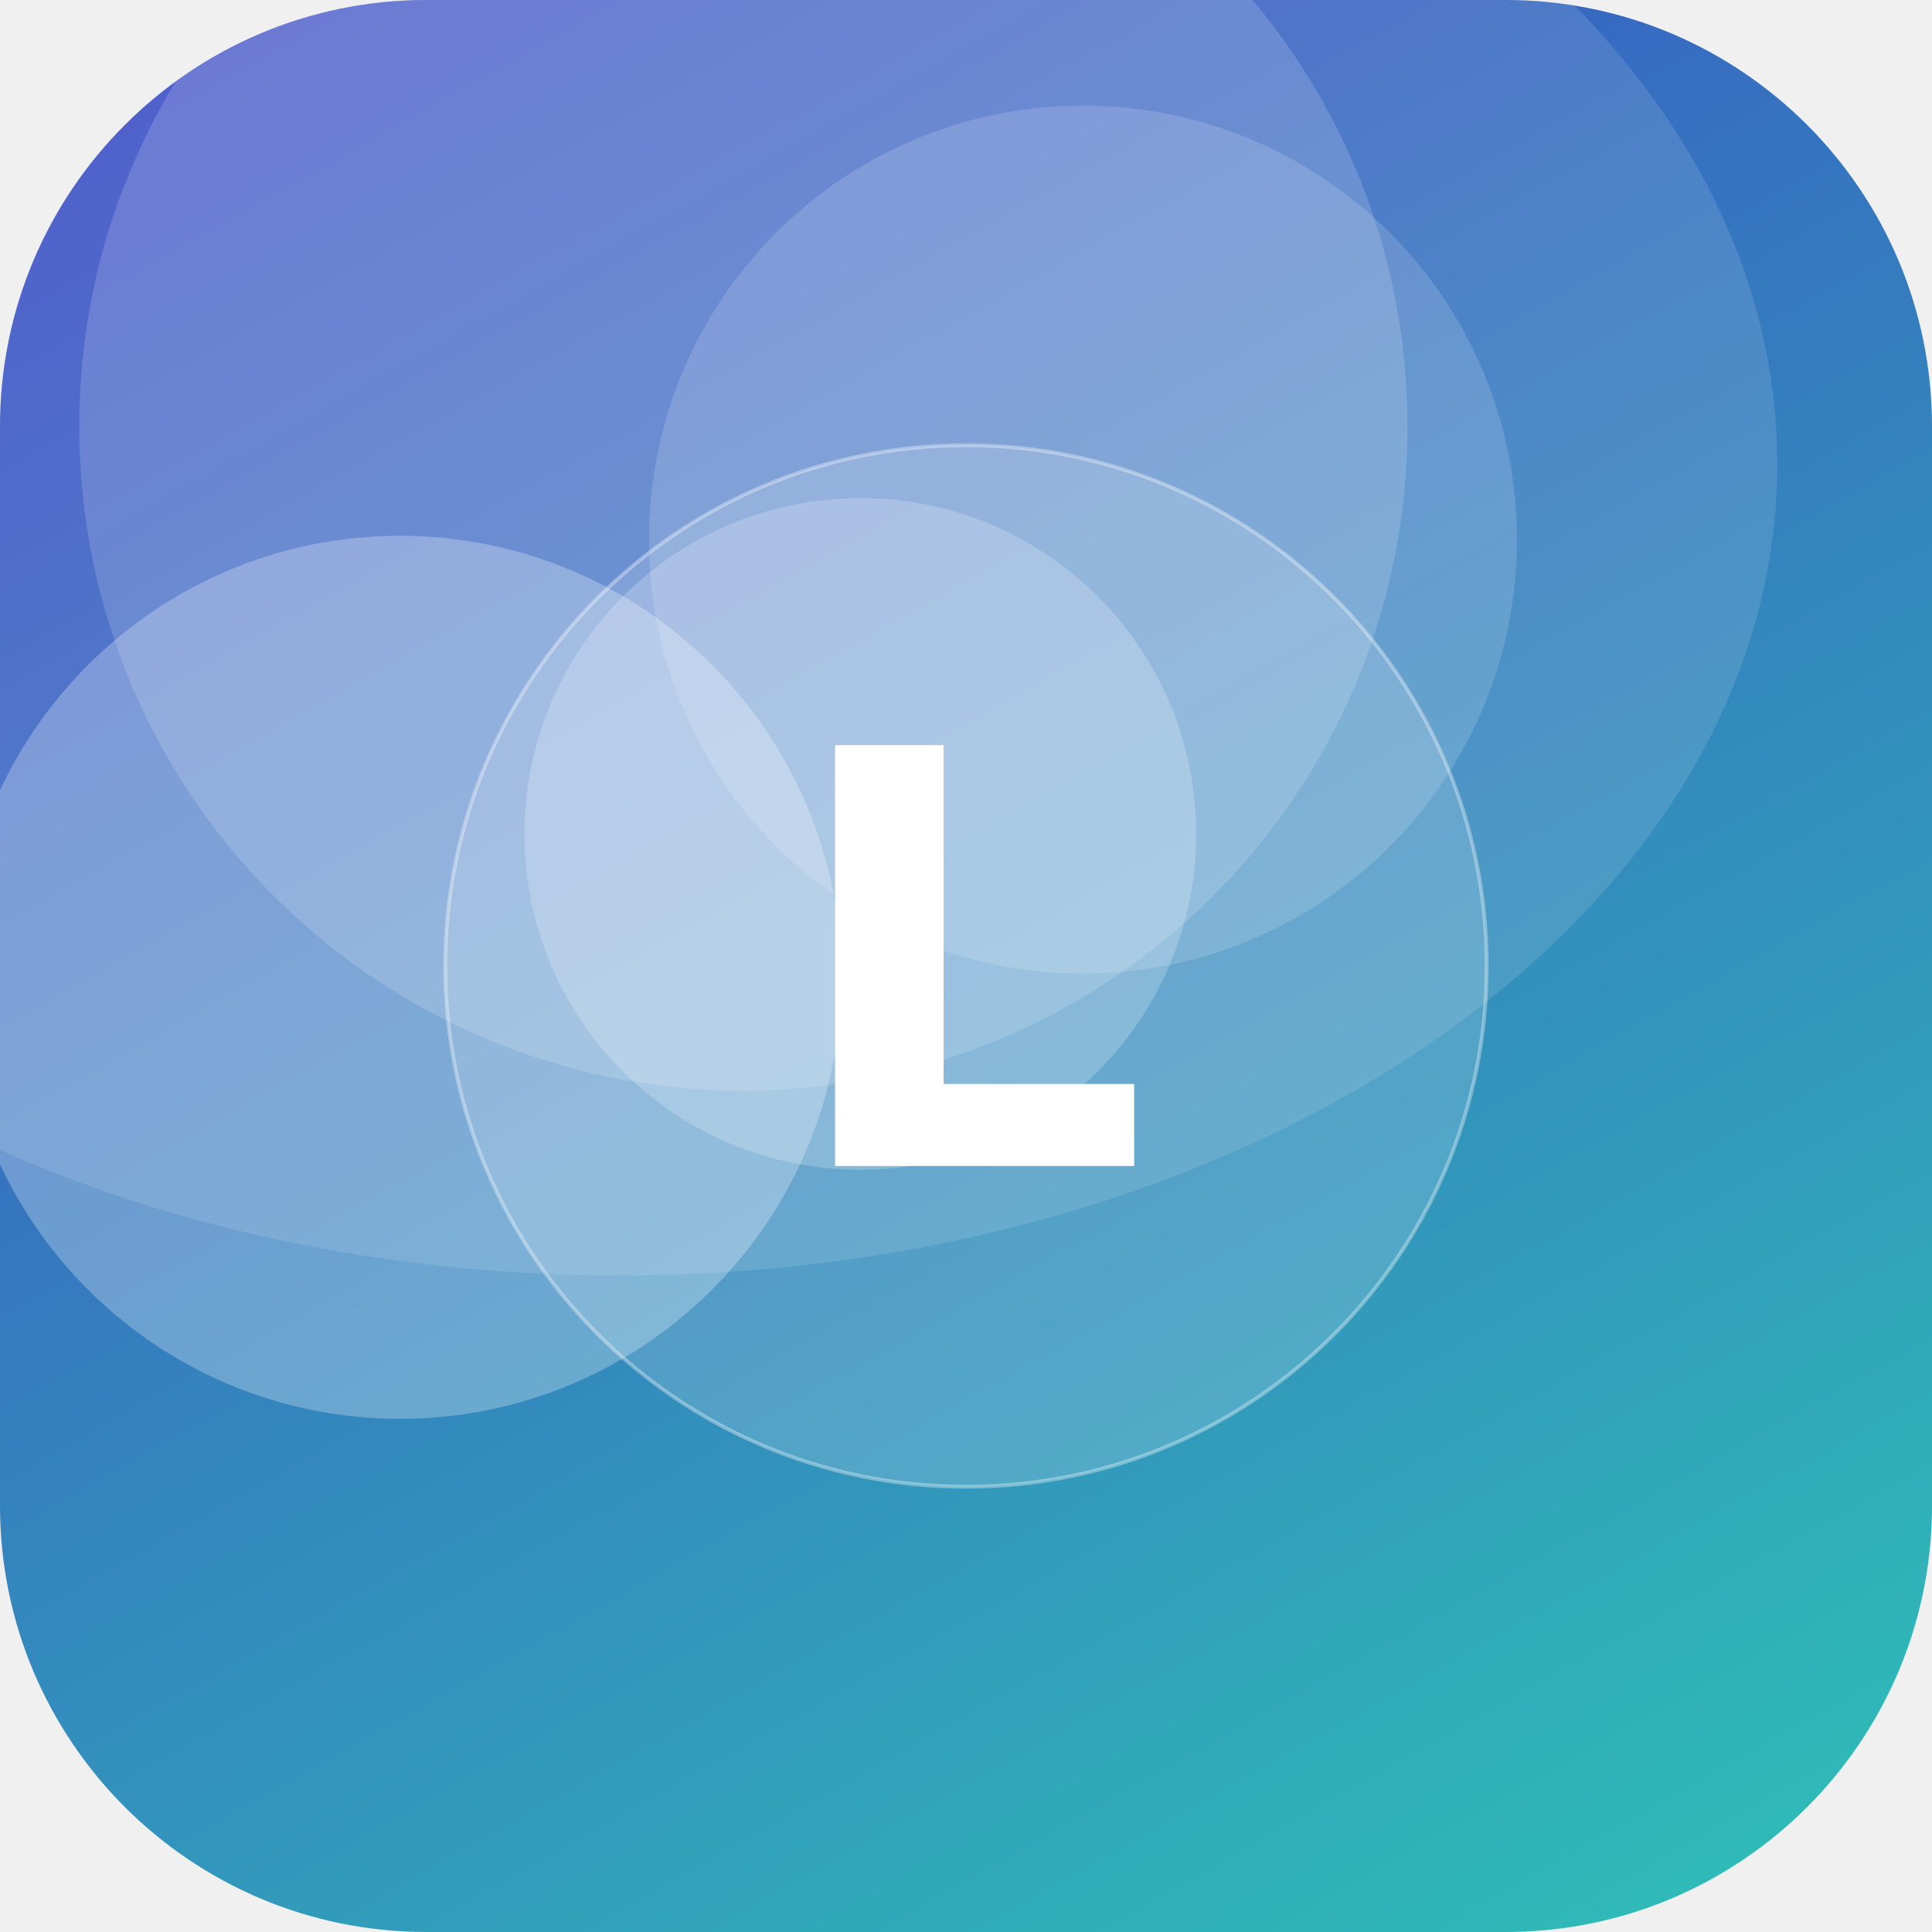
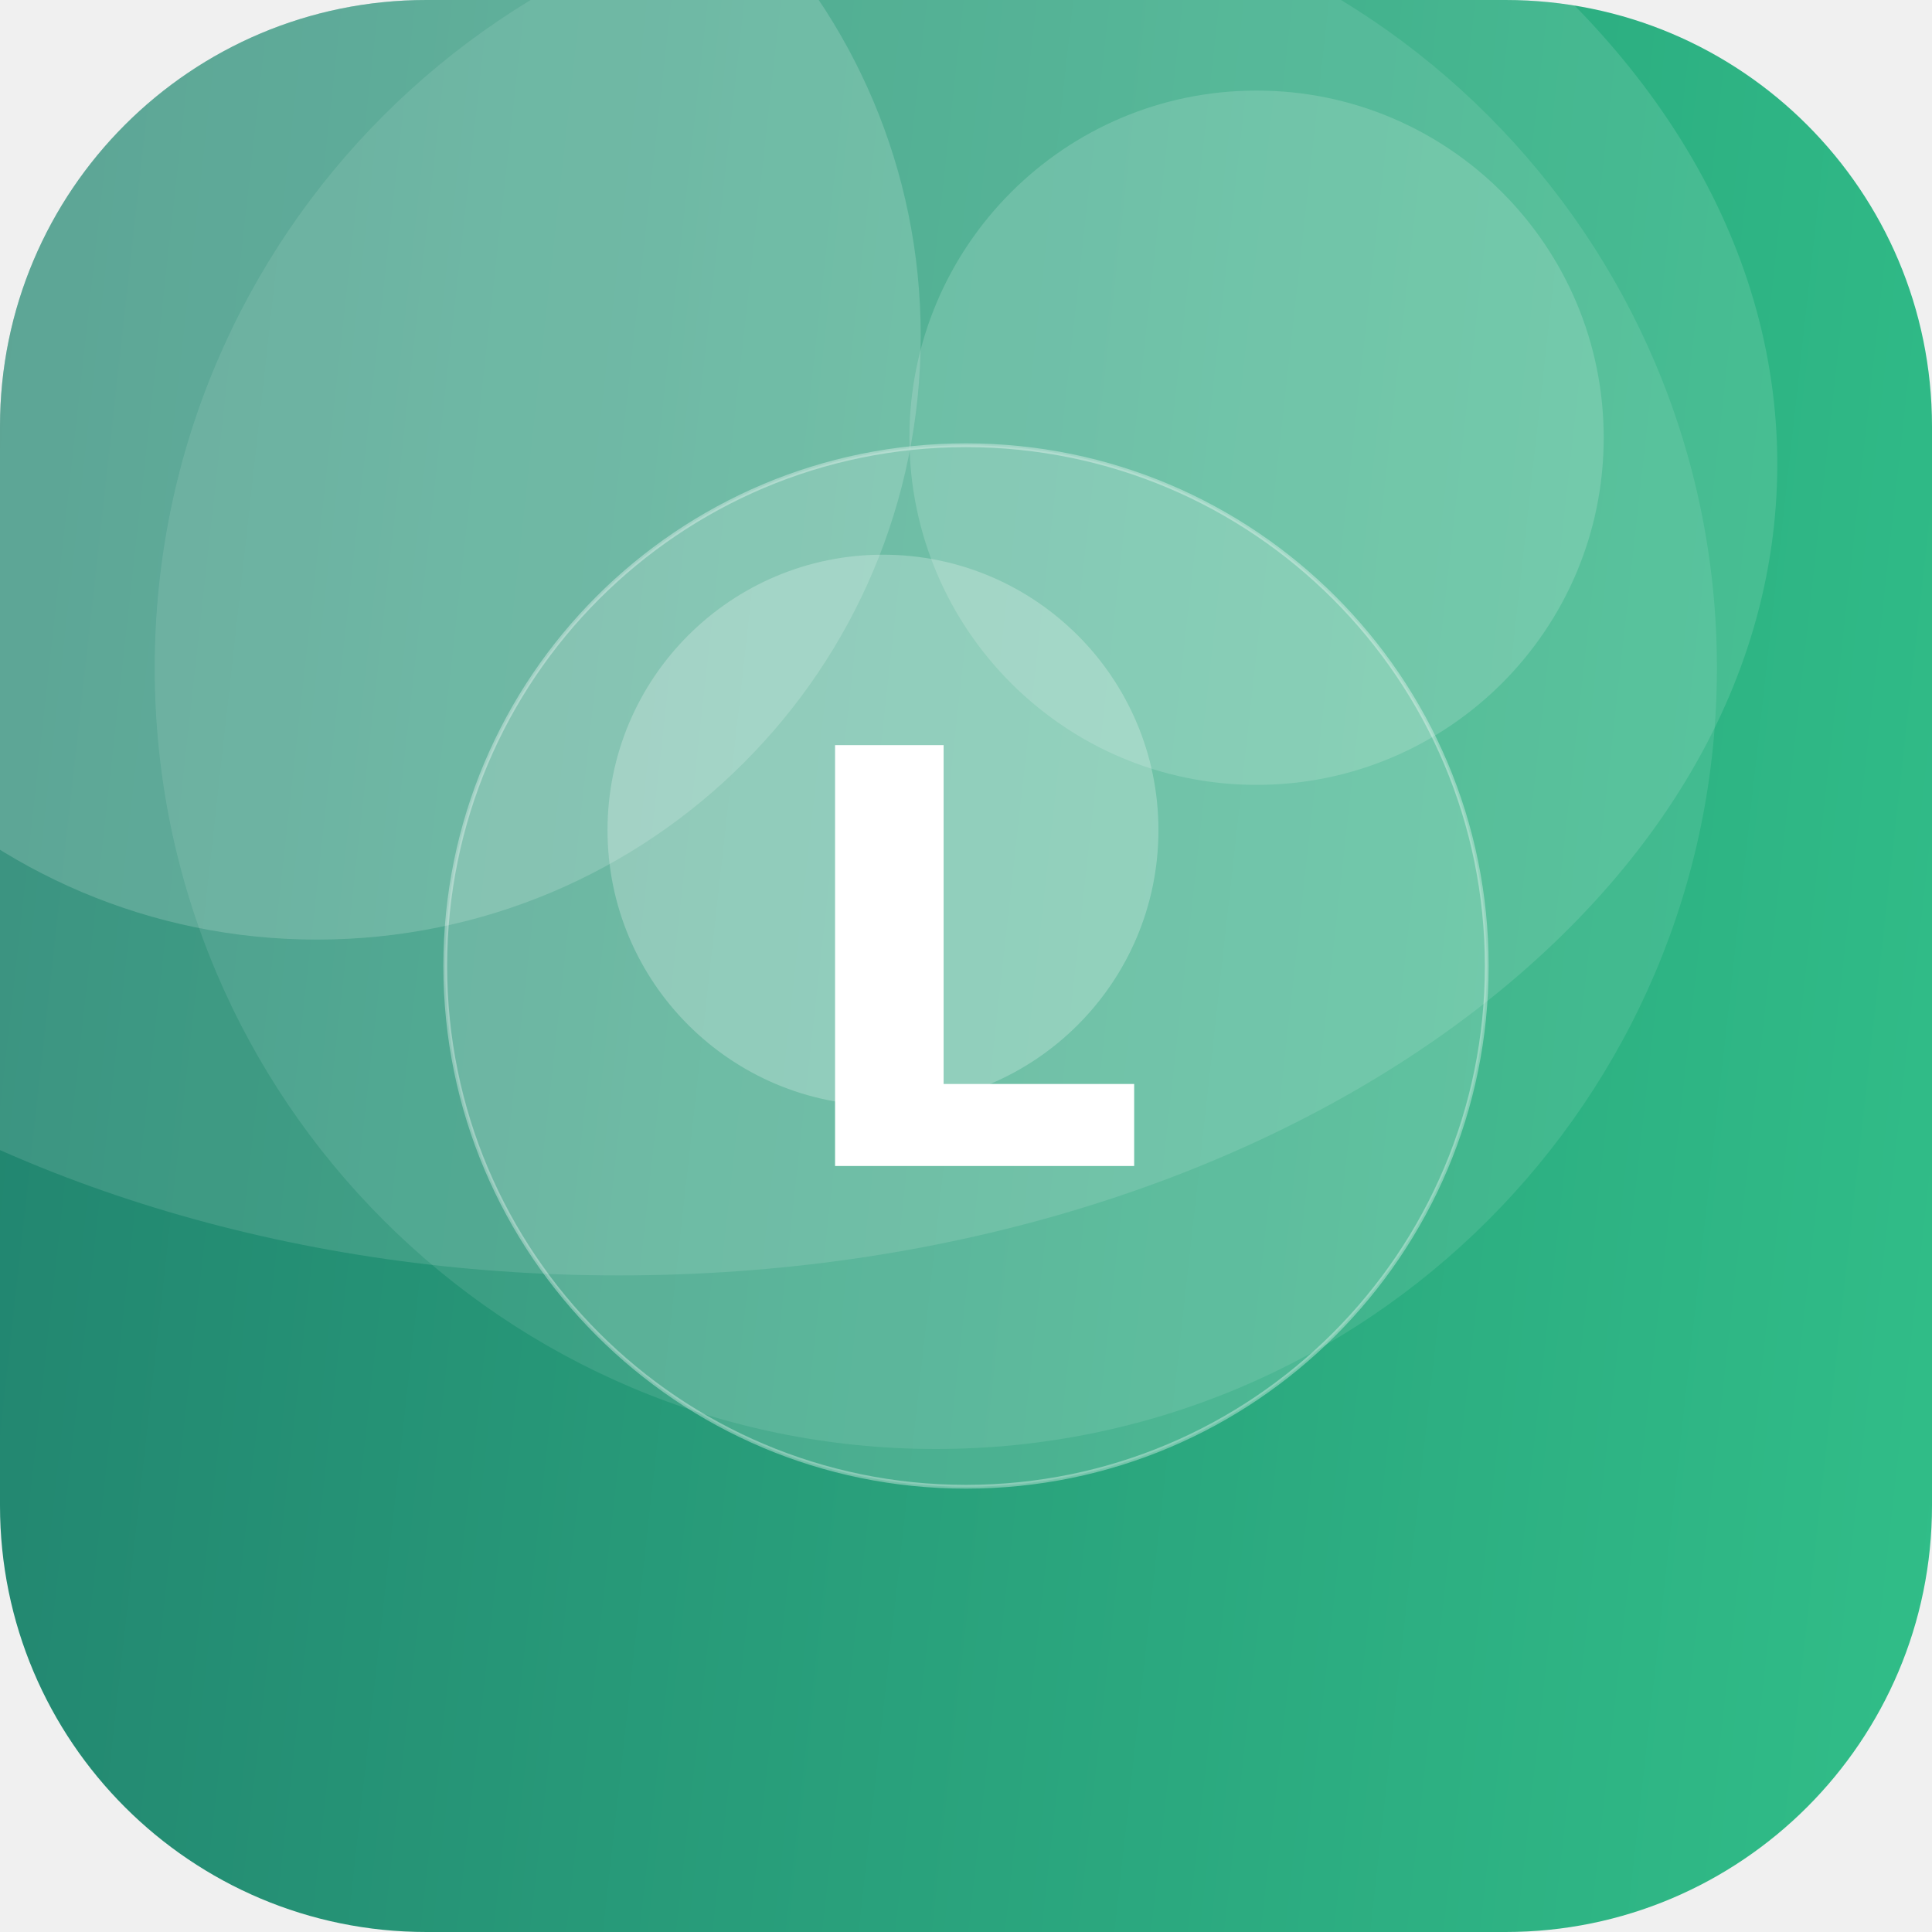
<svg xmlns="http://www.w3.org/2000/svg" width="512" height="512" viewBox="0 0 512 512">
  <defs>
-     <linearGradient id="g" x1="0" y1="0" x2="1" y2="1" gradientTransform="rotate(196 0.5 0.5)">
-       <stop offset="0" stop-color="#2EC4B6" />
-       <stop offset="1" stop-color="#3A41C6" />
+     <linearGradient id="g" x1="0" y1="0" x2="1" y2="1" gradientTransform="rotate(141 0.5 0.5)">
+       <stop offset="0" stop-color="#33C78C" />
+       <stop offset="1" stop-color="#1F7A6B" />
    </linearGradient>
    <clipPath id="c">
      <rect width="512" height="512" rx="113" />
    </clipPath>
  </defs>
  <g clip-path="url(#c)">
    <rect width="512" height="512" fill="url(#g)" />
-     <circle cx="106" cy="259" r="117" fill="#FFFFFF" fill-opacity="0.27" />
-     <circle cx="228" cy="221" r="89" fill="#FFFFFF" fill-opacity="0.21" />
-     <circle cx="287" cy="143" r="115" fill="#FFFFFF" fill-opacity="0.15" />
-     <circle cx="197" cy="113" r="176" fill="#FFFFFF" fill-opacity="0.16" />
+     <circle cx="248" cy="177" r="207" fill="#FFFFFF" fill-opacity="0.10" />
+     <circle cx="234" cy="220" r="73" fill="#FFFFFF" fill-opacity="0.24" />
+     <circle cx="84" cy="89" r="160" fill="#FFFFFF" fill-opacity="0.17" />
+     <circle cx="333" cy="116" r="92" fill="#FFFFFF" fill-opacity="0.16" />
    <ellipse cx="164" cy="123" rx="307" ry="215" fill="#FFFFFF" fill-opacity="0.12" />
    <circle cx="256" cy="256" r="138" fill="#FFFFFF" fill-opacity="0.16" stroke="#FFFFFF" stroke-opacity="0.35" />
    <text x="50%" y="50%" dy="53" text-anchor="middle" font-family="DejaVu Sans, Helvetica, Arial, sans-serif" font-weight="bold" font-size="153" fill="#FFFFFF">L</text>
  </g>
</svg>
